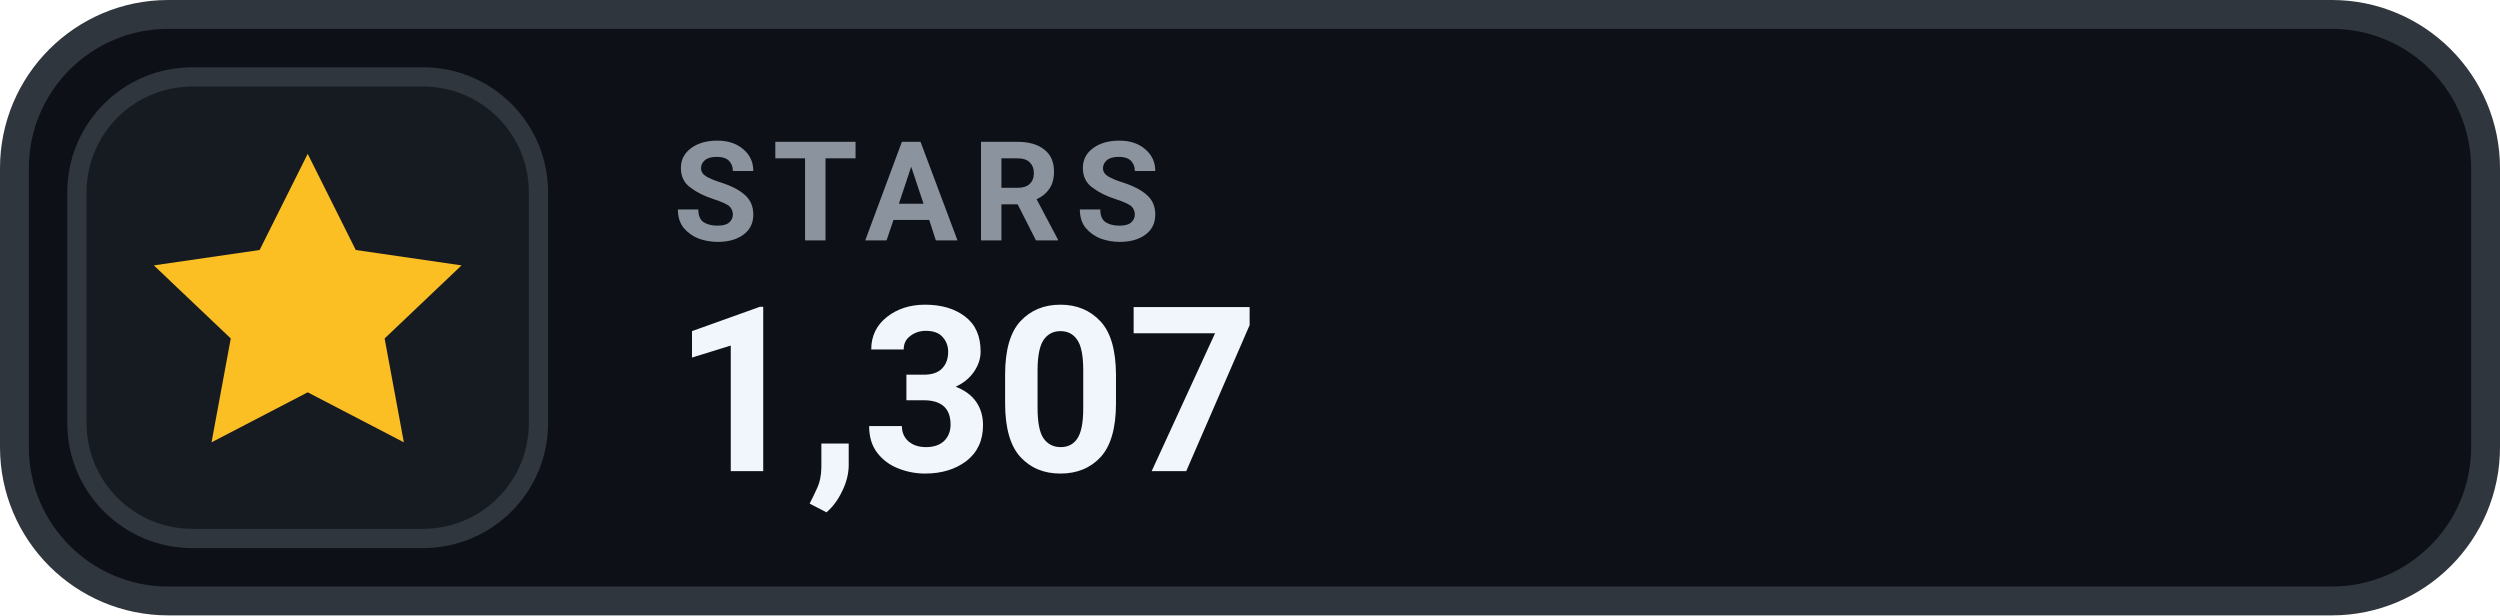
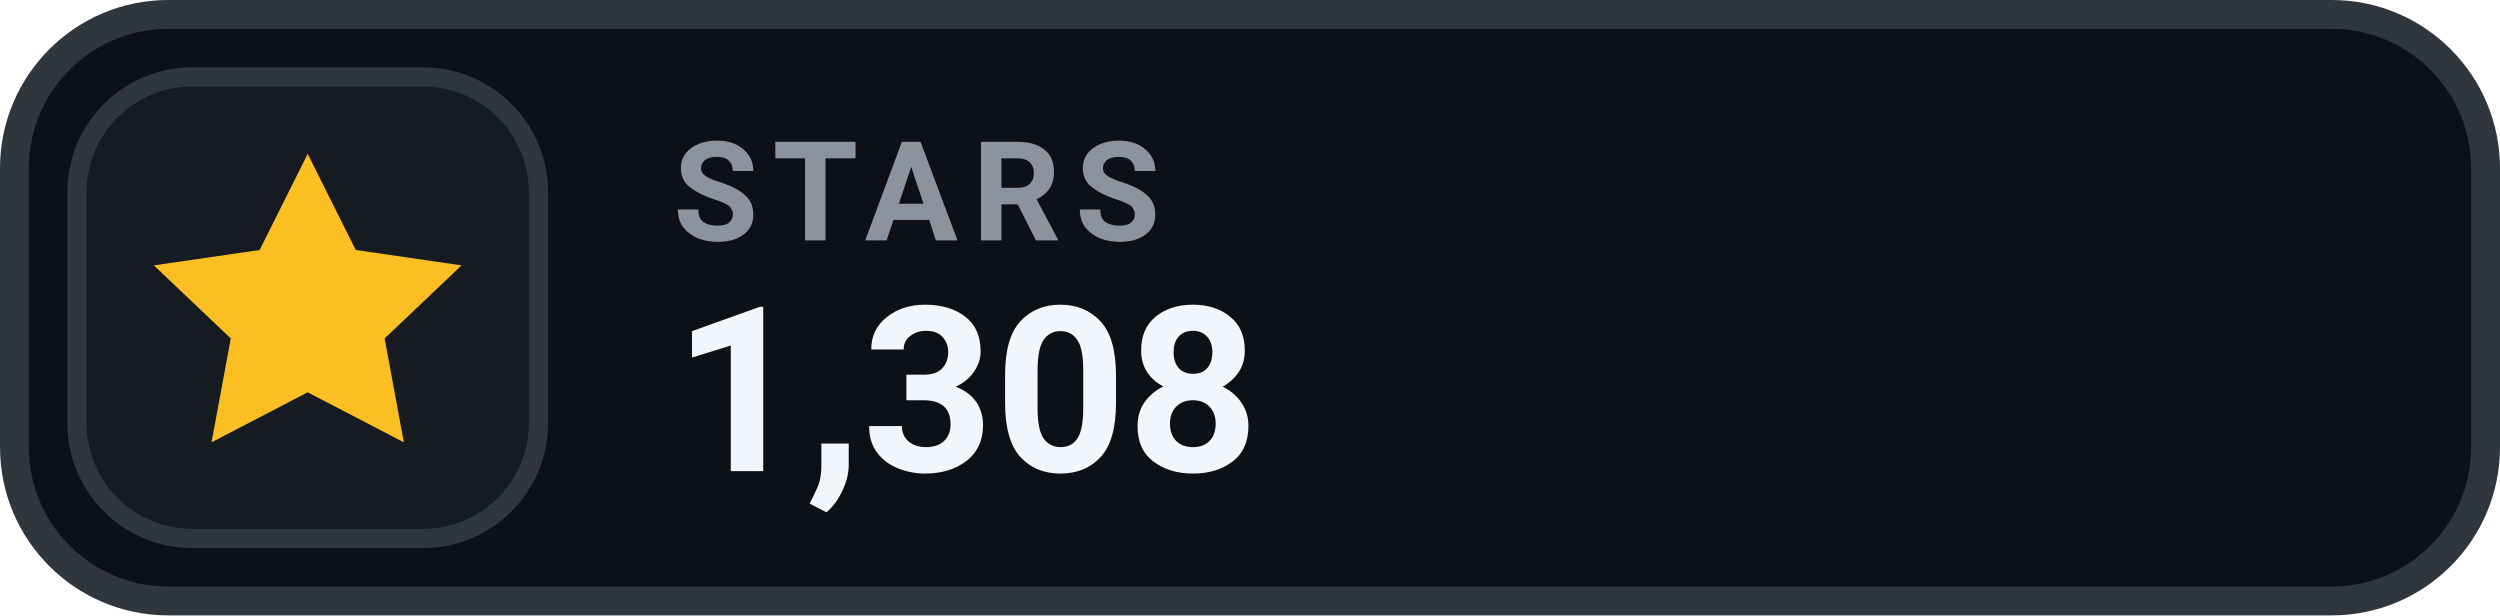
- <svg xmlns="http://www.w3.org/2000/svg" width="130" height="32" viewBox="0 0 130 32" role="img" aria-label="STARS 1,307">
+ <svg xmlns="http://www.w3.org/2000/svg" width="130" height="32" viewBox="0 0 130 32" role="img" aria-label="STARS 1,308">
  <rect x=".75" y=".75" width="128.5" height="30.5" rx="8" fill="#0D1117" stroke="#30363D" stroke-width="1.5" />
  <rect x="4" y="4" width="24" height="24" rx="6" fill="#161B22" stroke="#30363D" stroke-width="1" />
  <g transform="translate(16 16)" style="color:#FBBF24;">
    <path d="M0 -8 l2.5 5 5.5 .8 -4 3.8 1 5.4 -5 -2.6 -5 2.6 1 -5.4 -4 -3.8 5.5 -.8 Z" fill="currentColor" />
  </g>
  <text x="35" y="12.5" fill="#8B949E" font-family="-apple-system,BlinkMacSystemFont,'Segoe UI',Roboto,Helvetica,Arial,sans-serif" font-size="7.2" font-weight="700" letter-spacing=".75">STARS</text>
-   <text x="35" y="24.5" fill="#F0F6FC" font-family="-apple-system,BlinkMacSystemFont,'Segoe UI',Roboto,Helvetica,Arial,sans-serif" font-size="12" font-weight="700">1,307</text>
+   <text x="35" y="24.5" fill="#F0F6FC" font-family="-apple-system,BlinkMacSystemFont,'Segoe UI',Roboto,Helvetica,Arial,sans-serif" font-size="12" font-weight="700">1,308</text>
</svg>
